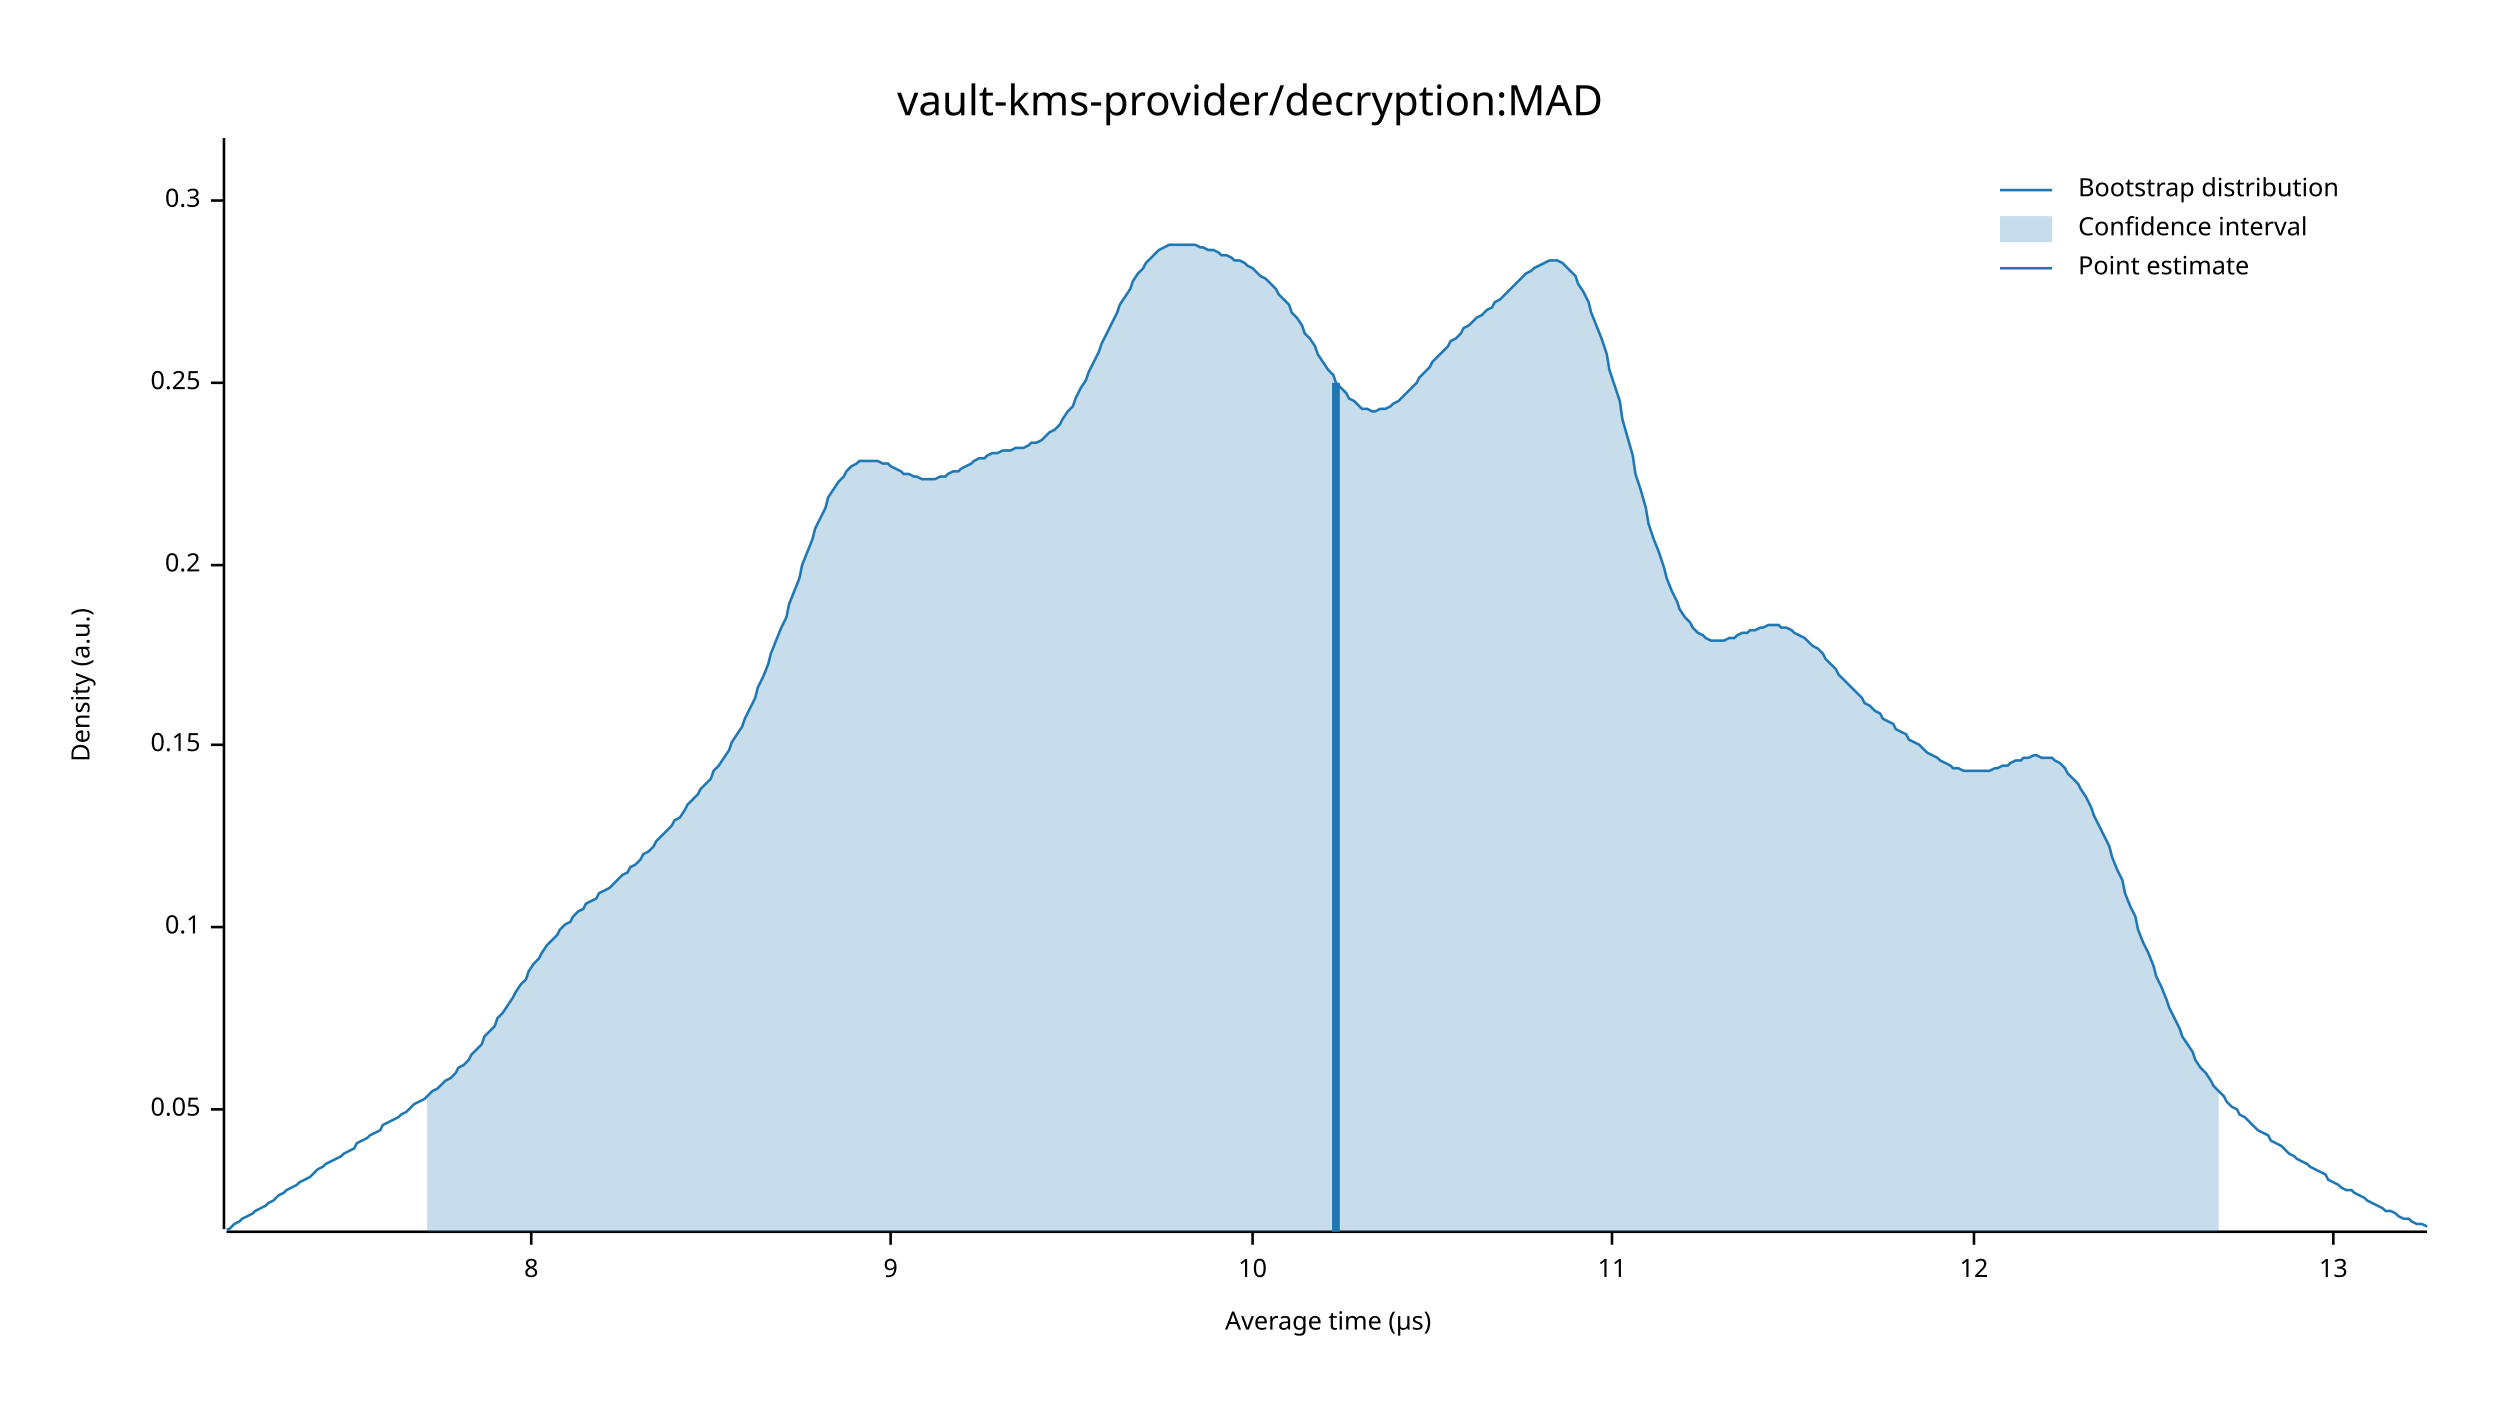
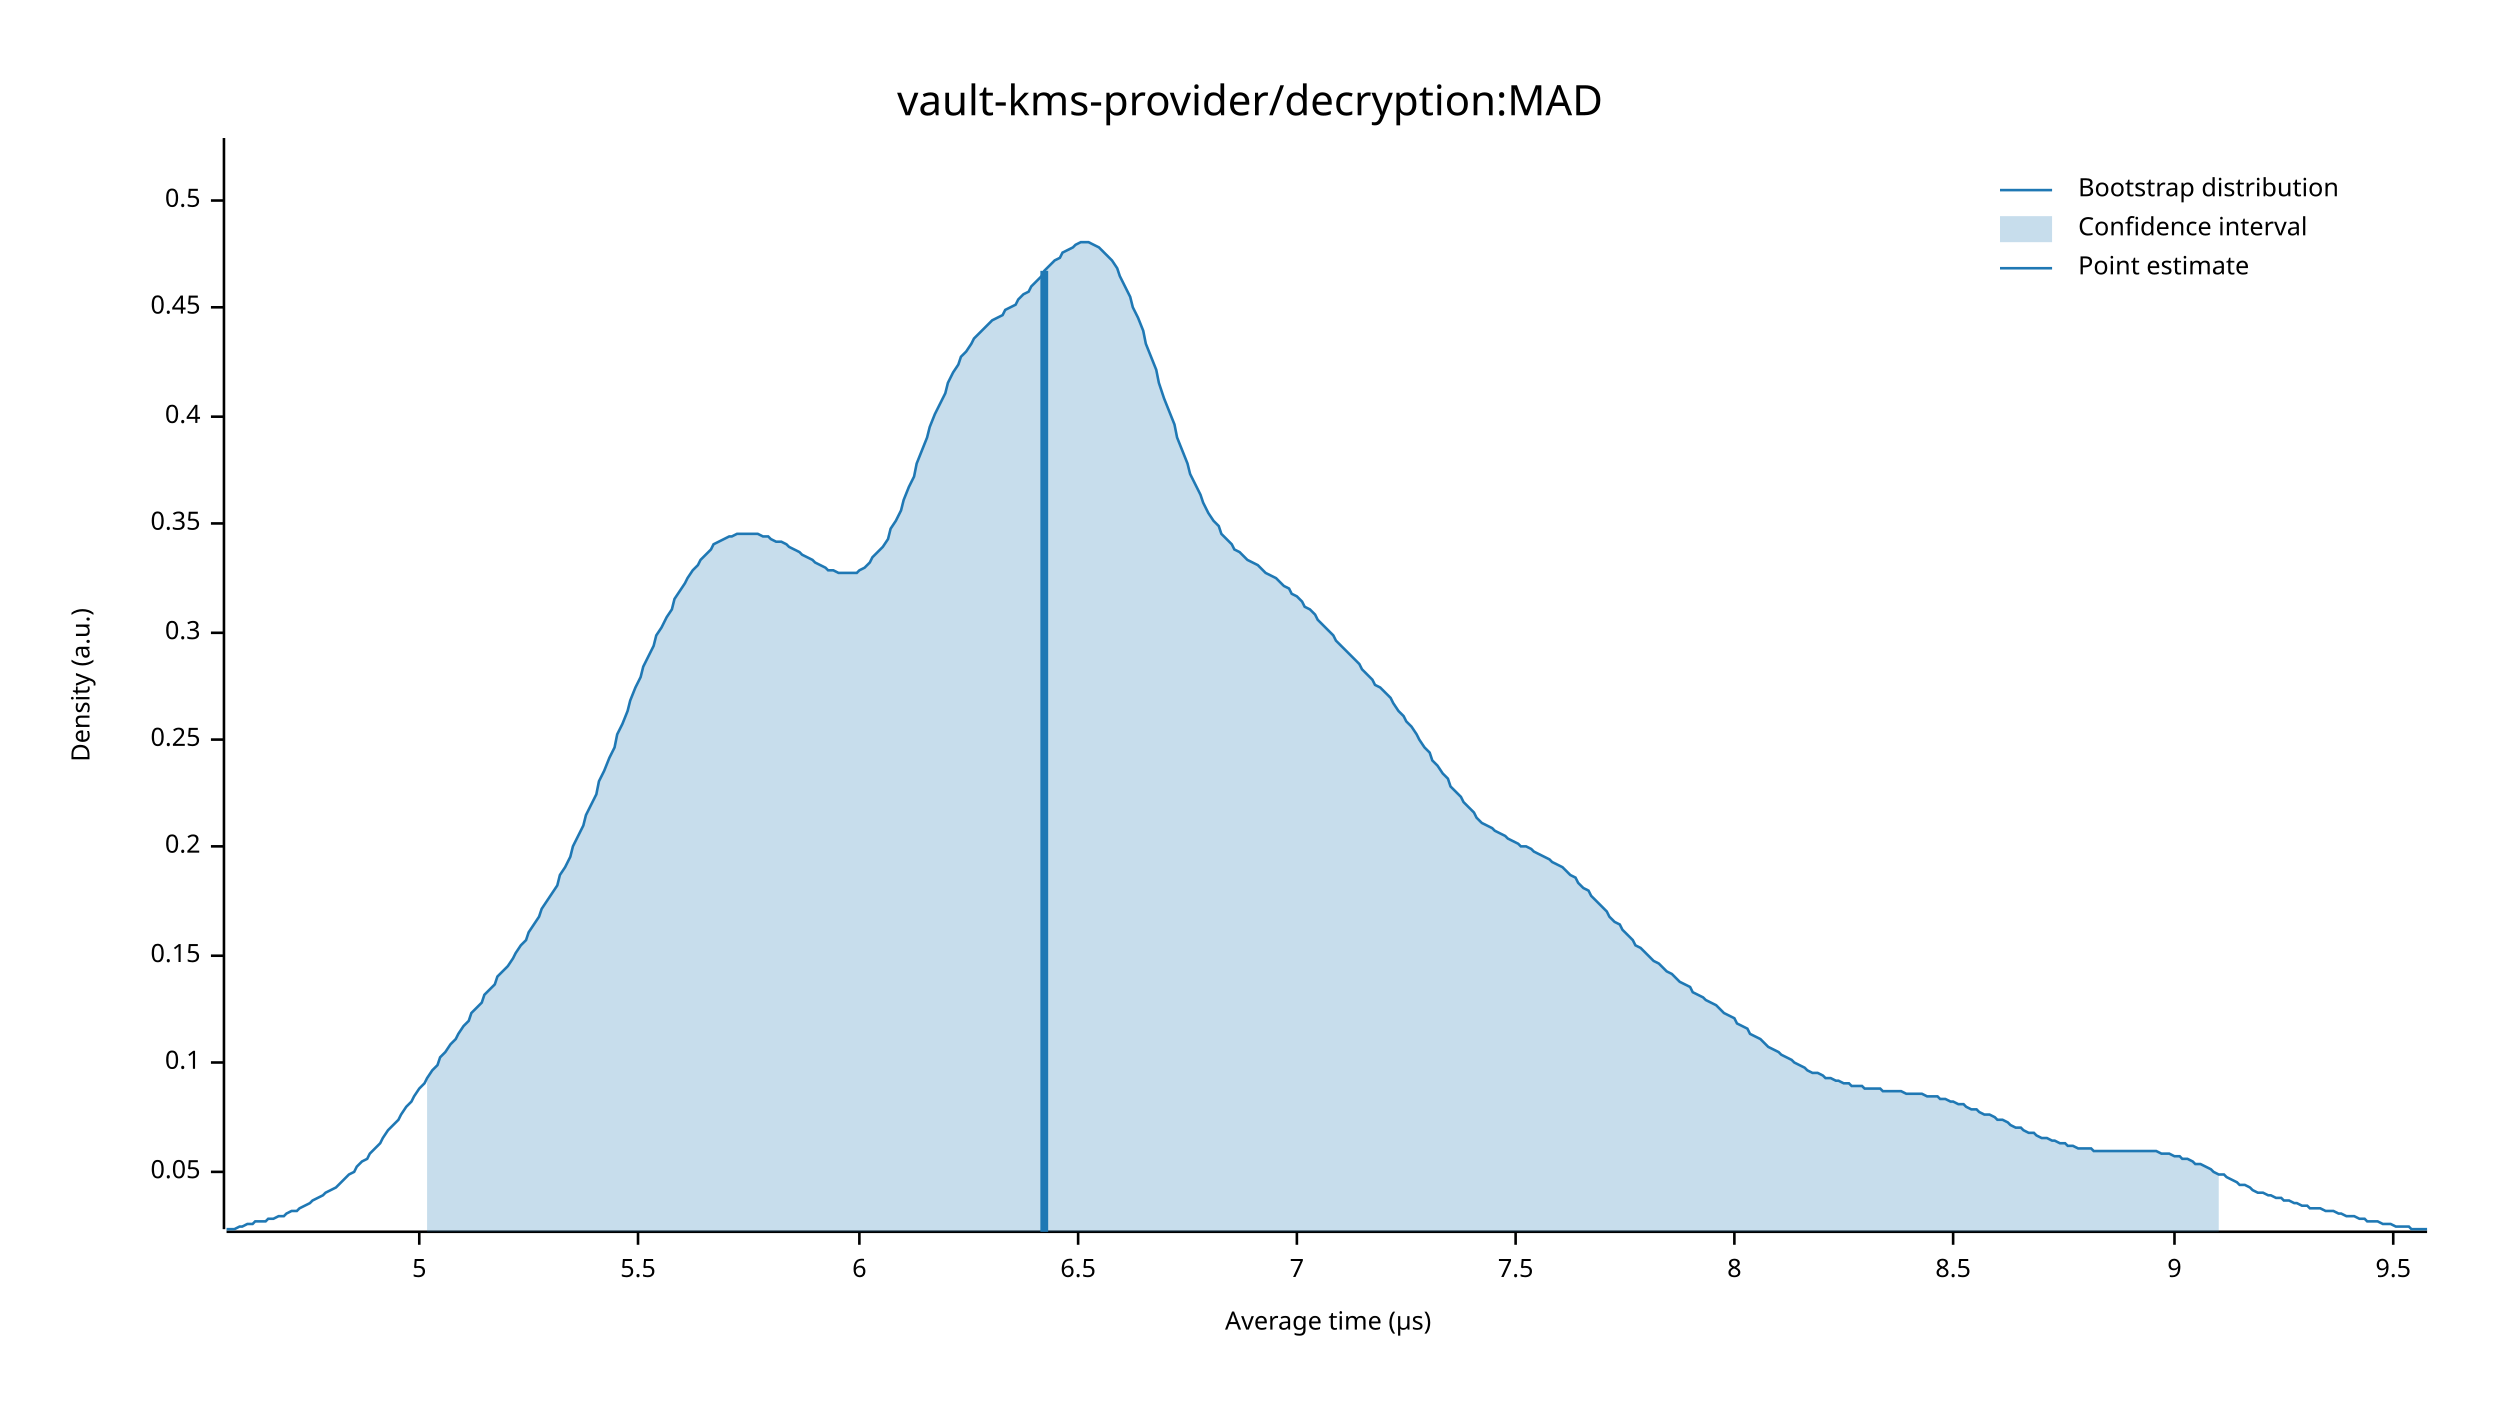
<svg xmlns="http://www.w3.org/2000/svg" width="960" height="540" viewBox="0 0 960 540">
  <text x="480" y="32" dy="0.76em" text-anchor="middle" font-family="sans-serif" font-size="16.129" opacity="1" fill="#000000">
vault-kms-provider/decryption:MAD
</text>
  <text x="27" y="263" dy="0.76em" text-anchor="middle" font-family="sans-serif" font-size="9.677" opacity="1" fill="#000000" transform="rotate(270, 27, 263)">
Density (a.u.)
</text>
  <text x="510" y="513" dy="-0.5ex" text-anchor="middle" font-family="sans-serif" font-size="9.677" opacity="1" fill="#000000">
Average time (µs)
</text>
  <polyline fill="none" opacity="1" stroke="#000000" stroke-width="1" points="86,53 86,472 " />
-   <text x="77" y="426" dy="0.5ex" text-anchor="end" font-family="sans-serif" font-size="9.677" opacity="1" fill="#000000">
+   <text x="77" y="450" dy="0.5ex" text-anchor="end" font-family="sans-serif" font-size="9.677" opacity="1" fill="#000000">
0.05
</text>
-   <polyline fill="none" opacity="1" stroke="#000000" stroke-width="1" points="81,426 86,426 " />
-   <text x="77" y="356" dy="0.5ex" text-anchor="end" font-family="sans-serif" font-size="9.677" opacity="1" fill="#000000">
+   <polyline fill="none" opacity="1" stroke="#000000" stroke-width="1" points="81,450 86,450 " />
+   <text x="77" y="408" dy="0.5ex" text-anchor="end" font-family="sans-serif" font-size="9.677" opacity="1" fill="#000000">
0.1
</text>
-   <polyline fill="none" opacity="1" stroke="#000000" stroke-width="1" points="81,356 86,356 " />
-   <text x="77" y="286" dy="0.5ex" text-anchor="end" font-family="sans-serif" font-size="9.677" opacity="1" fill="#000000">
+   <polyline fill="none" opacity="1" stroke="#000000" stroke-width="1" points="81,408 86,408 " />
+   <text x="77" y="367" dy="0.5ex" text-anchor="end" font-family="sans-serif" font-size="9.677" opacity="1" fill="#000000">
0.15
</text>
-   <polyline fill="none" opacity="1" stroke="#000000" stroke-width="1" points="81,286 86,286 " />
-   <text x="77" y="217" dy="0.5ex" text-anchor="end" font-family="sans-serif" font-size="9.677" opacity="1" fill="#000000">
+   <polyline fill="none" opacity="1" stroke="#000000" stroke-width="1" points="81,367 86,367 " />
+   <text x="77" y="325" dy="0.5ex" text-anchor="end" font-family="sans-serif" font-size="9.677" opacity="1" fill="#000000">
0.2
</text>
-   <polyline fill="none" opacity="1" stroke="#000000" stroke-width="1" points="81,217 86,217 " />
-   <text x="77" y="147" dy="0.5ex" text-anchor="end" font-family="sans-serif" font-size="9.677" opacity="1" fill="#000000">
+   <polyline fill="none" opacity="1" stroke="#000000" stroke-width="1" points="81,325 86,325 " />
+   <text x="77" y="284" dy="0.5ex" text-anchor="end" font-family="sans-serif" font-size="9.677" opacity="1" fill="#000000">
0.25
</text>
-   <polyline fill="none" opacity="1" stroke="#000000" stroke-width="1" points="81,147 86,147 " />
+   <polyline fill="none" opacity="1" stroke="#000000" stroke-width="1" points="81,284 86,284 " />
+   <text x="77" y="243" dy="0.5ex" text-anchor="end" font-family="sans-serif" font-size="9.677" opacity="1" fill="#000000">
+ 0.3
+ </text>
+   <polyline fill="none" opacity="1" stroke="#000000" stroke-width="1" points="81,243 86,243 " />
+   <text x="77" y="201" dy="0.5ex" text-anchor="end" font-family="sans-serif" font-size="9.677" opacity="1" fill="#000000">
+ 0.35
+ </text>
+   <polyline fill="none" opacity="1" stroke="#000000" stroke-width="1" points="81,201 86,201 " />
+   <text x="77" y="160" dy="0.5ex" text-anchor="end" font-family="sans-serif" font-size="9.677" opacity="1" fill="#000000">
+ 0.4
+ </text>
+   <polyline fill="none" opacity="1" stroke="#000000" stroke-width="1" points="81,160 86,160 " />
+   <text x="77" y="118" dy="0.5ex" text-anchor="end" font-family="sans-serif" font-size="9.677" opacity="1" fill="#000000">
+ 0.45
+ </text>
+   <polyline fill="none" opacity="1" stroke="#000000" stroke-width="1" points="81,118 86,118 " />
  <text x="77" y="77" dy="0.5ex" text-anchor="end" font-family="sans-serif" font-size="9.677" opacity="1" fill="#000000">
- 0.3
+ 0.5
</text>
  <polyline fill="none" opacity="1" stroke="#000000" stroke-width="1" points="81,77 86,77 " />
  <polyline fill="none" opacity="1" stroke="#000000" stroke-width="1" points="87,473 932,473 " />
-   <text x="204" y="483" dy="0.76em" text-anchor="middle" font-family="sans-serif" font-size="9.677" opacity="1" fill="#000000">
+   <text x="161" y="483" dy="0.76em" text-anchor="middle" font-family="sans-serif" font-size="9.677" opacity="1" fill="#000000">
+ 5
+ </text>
+   <polyline fill="none" opacity="1" stroke="#000000" stroke-width="1" points="161,473 161,478 " />
+   <text x="245" y="483" dy="0.76em" text-anchor="middle" font-family="sans-serif" font-size="9.677" opacity="1" fill="#000000">
+ 5.5
+ </text>
+   <polyline fill="none" opacity="1" stroke="#000000" stroke-width="1" points="245,473 245,478 " />
+   <text x="330" y="483" dy="0.76em" text-anchor="middle" font-family="sans-serif" font-size="9.677" opacity="1" fill="#000000">
+ 6
+ </text>
+   <polyline fill="none" opacity="1" stroke="#000000" stroke-width="1" points="330,473 330,478 " />
+   <text x="414" y="483" dy="0.76em" text-anchor="middle" font-family="sans-serif" font-size="9.677" opacity="1" fill="#000000">
+ 6.5
+ </text>
+   <polyline fill="none" opacity="1" stroke="#000000" stroke-width="1" points="414,473 414,478 " />
+   <text x="498" y="483" dy="0.76em" text-anchor="middle" font-family="sans-serif" font-size="9.677" opacity="1" fill="#000000">
+ 7
+ </text>
+   <polyline fill="none" opacity="1" stroke="#000000" stroke-width="1" points="498,473 498,478 " />
+   <text x="582" y="483" dy="0.76em" text-anchor="middle" font-family="sans-serif" font-size="9.677" opacity="1" fill="#000000">
+ 7.5
+ </text>
+   <polyline fill="none" opacity="1" stroke="#000000" stroke-width="1" points="582,473 582,478 " />
+   <text x="666" y="483" dy="0.76em" text-anchor="middle" font-family="sans-serif" font-size="9.677" opacity="1" fill="#000000">
8
</text>
-   <polyline fill="none" opacity="1" stroke="#000000" stroke-width="1" points="204,473 204,478 " />
-   <text x="342" y="483" dy="0.76em" text-anchor="middle" font-family="sans-serif" font-size="9.677" opacity="1" fill="#000000">
+   <polyline fill="none" opacity="1" stroke="#000000" stroke-width="1" points="666,473 666,478 " />
+   <text x="750" y="483" dy="0.76em" text-anchor="middle" font-family="sans-serif" font-size="9.677" opacity="1" fill="#000000">
+ 8.5
+ </text>
+   <polyline fill="none" opacity="1" stroke="#000000" stroke-width="1" points="750,473 750,478 " />
+   <text x="835" y="483" dy="0.76em" text-anchor="middle" font-family="sans-serif" font-size="9.677" opacity="1" fill="#000000">
9
</text>
-   <polyline fill="none" opacity="1" stroke="#000000" stroke-width="1" points="342,473 342,478 " />
-   <text x="481" y="483" dy="0.76em" text-anchor="middle" font-family="sans-serif" font-size="9.677" opacity="1" fill="#000000">
- 10
+   <polyline fill="none" opacity="1" stroke="#000000" stroke-width="1" points="835,473 835,478 " />
+   <text x="919" y="483" dy="0.76em" text-anchor="middle" font-family="sans-serif" font-size="9.677" opacity="1" fill="#000000">
+ 9.5
</text>
-   <polyline fill="none" opacity="1" stroke="#000000" stroke-width="1" points="481,473 481,478 " />
-   <text x="619" y="483" dy="0.76em" text-anchor="middle" font-family="sans-serif" font-size="9.677" opacity="1" fill="#000000">
- 11
- </text>
-   <polyline fill="none" opacity="1" stroke="#000000" stroke-width="1" points="619,473 619,478 " />
-   <text x="758" y="483" dy="0.76em" text-anchor="middle" font-family="sans-serif" font-size="9.677" opacity="1" fill="#000000">
- 12
- </text>
-   <polyline fill="none" opacity="1" stroke="#000000" stroke-width="1" points="758,473 758,478 " />
-   <text x="896" y="483" dy="0.76em" text-anchor="middle" font-family="sans-serif" font-size="9.677" opacity="1" fill="#000000">
- 13
- </text>
-   <polyline fill="none" opacity="1" stroke="#000000" stroke-width="1" points="896,473 896,478 " />
-   <polyline fill="none" opacity="1" stroke="#1F78B4" stroke-width="1" points="87,472 88,472 90,470 92,469 93,468 95,467 97,466 98,465 100,464 102,463 103,462 105,461 107,459 109,458 110,457 112,456 114,455 115,454 117,453 119,452 120,451 122,449 124,448 125,447 127,446 129,445 131,444 132,443 134,442 136,441 137,439 139,438 141,437 142,436 144,435 146,434 147,432 149,431 151,430 153,429 154,428 156,427 158,425 159,424 161,423 163,422 164,421 166,419 168,418 169,417 171,415 173,414 175,412 176,410 178,409 180,407 181,405 183,403 185,401 186,398 188,396 190,394 191,391 193,389 195,386 197,383 198,381 200,378 202,376 203,373 205,370 207,368 208,366 210,363 212,361 214,359 215,357 217,355 219,354 220,352 222,350 224,349 225,347 227,346 229,345 230,343 232,342 234,341 236,339 237,338 239,336 241,335 242,333 244,332 246,330 247,328 249,327 251,325 252,323 254,321 256,319 258,317 259,315 261,314 263,311 264,309 266,307 268,305 269,303 271,301 273,299 274,296 276,294 278,291 280,288 281,285 283,282 285,279 286,276 288,272 290,268 291,264 293,260 295,255 296,251 298,246 300,241 302,237 303,232 305,227 307,222 308,217 310,212 312,207 313,203 315,199 317,195 318,191 320,188 322,185 324,183 325,181 327,179 329,178 330,177 332,177 334,177 335,177 337,177 339,178 341,178 342,179 344,180 346,181 347,182 349,182 351,183 352,183 354,184 356,184 357,184 359,184 361,183 363,183 364,182 366,181 368,181 369,180 371,179 373,178 374,177 376,176 378,176 379,175 381,174 383,174 385,173 386,173 388,173 390,172 391,172 393,172 395,171 396,170 398,170 400,169 401,168 403,166 405,165 407,163 408,161 410,158 412,156 413,153 415,149 417,146 418,143 420,139 422,135 423,132 425,128 427,124 429,120 430,117 432,114 434,111 435,108 437,105 439,103 440,101 442,99 444,97 445,96 447,95 449,94 451,94 452,94 454,94 456,94 457,94 459,94 461,95 462,95 464,96 466,96 468,97 469,98 471,98 473,99 474,100 476,100 478,101 479,102 481,103 483,105 484,106 486,107 488,109 490,111 491,113 493,115 495,117 496,120 498,122 500,125 501,128 503,130 505,133 506,136 508,139 510,142 512,144 513,147 515,149 517,151 518,153 520,154 522,156 523,157 525,157 527,158 528,158 530,157 532,157 534,156 535,155 537,154 539,152 540,151 542,149 544,147 545,145 547,143 549,141 550,139 552,137 554,135 556,133 557,131 559,130 561,128 562,126 564,125 566,123 567,122 569,121 571,119 573,118 574,116 576,115 578,113 579,112 581,110 583,108 584,107 586,105 588,104 589,103 591,102 593,101 595,100 596,100 598,100 600,101 601,102 603,104 605,106 606,109 608,112 610,116 611,120 613,125 615,130 617,136 618,142 620,148 622,154 623,161 625,168 627,175 628,182 630,188 632,195 633,201 635,207 637,212 639,218 640,222 642,227 644,231 645,234 647,237 649,239 650,241 652,243 654,244 655,245 657,246 659,246 661,246 662,246 664,245 666,245 667,244 669,243 671,243 672,242 674,242 676,241 677,241 679,240 681,240 683,240 684,241 686,241 688,242 689,243 691,244 693,245 694,246 696,248 698,249 700,251 701,253 703,255 705,257 706,259 708,261 710,263 711,264 713,266 715,268 716,270 718,271 720,273 722,274 723,276 725,277 727,278 728,280 730,281 732,282 733,284 735,285 737,286 738,287 740,289 742,290 744,291 745,292 747,293 749,294 750,295 752,295 754,296 755,296 757,296 759,296 760,296 762,296 764,296 766,295 767,295 769,294 771,294 772,293 774,292 776,292 777,291 779,291 781,290 782,290 784,291 786,291 788,291 789,292 791,293 793,295 794,297 796,299 798,301 799,303 801,306 803,310 804,313 806,317 808,321 810,325 811,329 813,334 815,338 816,343 818,348 820,352 821,357 823,362 825,366 827,371 828,375 830,379 832,384 833,387 835,391 837,395 838,398 840,401 842,404 843,407 845,410 847,412 849,415 850,417 852,419 854,421 855,423 857,425 859,426 860,428 862,429 864,431 865,432 867,434 869,435 871,436 872,438 874,439 876,440 877,441 879,443 881,444 882,445 884,446 886,447 887,448 889,449 891,450 893,451 894,453 896,454 898,455 899,456 901,457 903,457 904,458 906,459 908,460 909,461 911,462 913,463 915,464 916,465 918,465 920,466 921,467 923,468 925,468 926,469 928,470 930,470 932,471 " />
-   <polygon opacity="0.25" fill="#1F78B4" points="164,421 166,419 168,418 169,417 171,415 173,414 175,412 176,410 178,409 180,407 181,405 183,403 185,401 186,398 188,396 190,394 191,391 193,389 195,386 197,383 198,381 200,378 202,376 203,373 205,370 207,368 208,366 210,363 212,361 214,359 215,357 217,355 219,354 220,352 222,350 224,349 225,347 227,346 229,345 230,343 232,342 234,341 236,339 237,338 239,336 241,335 242,333 244,332 246,330 247,328 249,327 251,325 252,323 254,321 256,319 258,317 259,315 261,314 263,311 264,309 266,307 268,305 269,303 271,301 273,299 274,296 276,294 278,291 280,288 281,285 283,282 285,279 286,276 288,272 290,268 291,264 293,260 295,255 296,251 298,246 300,241 302,237 303,232 305,227 307,222 308,217 310,212 312,207 313,203 315,199 317,195 318,191 320,188 322,185 324,183 325,181 327,179 329,178 330,177 332,177 334,177 335,177 337,177 339,178 341,178 342,179 344,180 346,181 347,182 349,182 351,183 352,183 354,184 356,184 357,184 359,184 361,183 363,183 364,182 366,181 368,181 369,180 371,179 373,178 374,177 376,176 378,176 379,175 381,174 383,174 385,173 386,173 388,173 390,172 391,172 393,172 395,171 396,170 398,170 400,169 401,168 403,166 405,165 407,163 408,161 410,158 412,156 413,153 415,149 417,146 418,143 420,139 422,135 423,132 425,128 427,124 429,120 430,117 432,114 434,111 435,108 437,105 439,103 440,101 442,99 444,97 445,96 447,95 449,94 451,94 452,94 454,94 456,94 457,94 459,94 461,95 462,95 464,96 466,96 468,97 469,98 471,98 473,99 474,100 476,100 478,101 479,102 481,103 483,105 484,106 486,107 488,109 490,111 491,113 493,115 495,117 496,120 498,122 500,125 501,128 503,130 505,133 506,136 508,139 510,142 512,144 513,147 515,149 517,151 518,153 520,154 522,156 523,157 525,157 527,158 528,158 530,157 532,157 534,156 535,155 537,154 539,152 540,151 542,149 544,147 545,145 547,143 549,141 550,139 552,137 554,135 556,133 557,131 559,130 561,128 562,126 564,125 566,123 567,122 569,121 571,119 573,118 574,116 576,115 578,113 579,112 581,110 583,108 584,107 586,105 588,104 589,103 591,102 593,101 595,100 596,100 598,100 600,101 601,102 603,104 605,106 606,109 608,112 610,116 611,120 613,125 615,130 617,136 618,142 620,148 622,154 623,161 625,168 627,175 628,182 630,188 632,195 633,201 635,207 637,212 639,218 640,222 642,227 644,231 645,234 647,237 649,239 650,241 652,243 654,244 655,245 657,246 659,246 661,246 662,246 664,245 666,245 667,244 669,243 671,243 672,242 674,242 676,241 677,241 679,240 681,240 683,240 684,241 686,241 688,242 689,243 691,244 693,245 694,246 696,248 698,249 700,251 701,253 703,255 705,257 706,259 708,261 710,263 711,264 713,266 715,268 716,270 718,271 720,273 722,274 723,276 725,277 727,278 728,280 730,281 732,282 733,284 735,285 737,286 738,287 740,289 742,290 744,291 745,292 747,293 749,294 750,295 752,295 754,296 755,296 757,296 759,296 760,296 762,296 764,296 766,295 767,295 769,294 771,294 772,293 774,292 776,292 777,291 779,291 781,290 782,290 784,291 786,291 788,291 789,292 791,293 793,295 794,297 796,299 798,301 799,303 801,306 803,310 804,313 806,317 808,321 810,325 811,329 813,334 815,338 816,343 818,348 820,352 821,357 823,362 825,366 827,371 828,375 830,379 832,384 833,387 835,391 837,395 838,398 840,401 842,404 843,407 845,410 847,412 849,415 850,417 852,419 852,473 164,473 " />
-   <polyline fill="none" opacity="1" stroke="#1F78B4" stroke-width="3" points="513,473 513,147 " />
+   <polyline fill="none" opacity="1" stroke="#000000" stroke-width="1" points="919,473 919,478 " />
+   <polyline fill="none" opacity="1" stroke="#1F78B4" stroke-width="1" points="87,472 88,472 90,472 92,471 93,471 95,470 97,470 98,469 100,469 102,469 103,468 105,468 107,467 109,467 110,466 112,465 114,465 115,464 117,463 119,462 120,461 122,460 124,459 125,458 127,457 129,456 131,454 132,453 134,451 136,450 137,448 139,446 141,445 142,443 144,441 146,439 147,437 149,434 151,432 153,430 154,428 156,425 158,423 159,421 161,418 163,416 164,414 166,411 168,409 169,406 171,404 173,401 175,399 176,397 178,394 180,392 181,389 183,387 185,385 186,382 188,380 190,378 191,375 193,373 195,371 197,368 198,366 200,363 202,361 203,358 205,355 207,352 208,349 210,346 212,343 214,340 215,336 217,333 219,329 220,325 222,321 224,317 225,313 227,309 229,305 230,300 232,296 234,291 236,287 237,282 239,278 241,273 242,269 244,264 246,260 247,256 249,252 251,248 252,244 254,241 256,237 258,234 259,230 261,227 263,224 264,222 266,219 268,217 269,215 271,213 273,211 274,209 276,208 278,207 280,206 281,206 283,205 285,205 286,205 288,205 290,205 291,205 293,206 295,206 296,207 298,208 300,208 302,209 303,210 305,211 307,212 308,213 310,214 312,215 313,216 315,217 317,218 318,219 320,219 322,220 324,220 325,220 327,220 329,220 330,219 332,218 334,216 335,214 337,212 339,210 341,207 342,203 344,200 346,196 347,192 349,187 351,183 352,178 354,173 356,168 357,164 359,159 361,155 363,151 364,147 366,143 368,140 369,137 371,135 373,132 374,130 376,128 378,126 379,125 381,123 383,122 385,121 386,119 388,118 390,117 391,115 393,113 395,112 396,110 398,108 400,106 401,104 403,102 405,100 407,99 408,97 410,96 412,95 413,94 415,93 417,93 418,93 420,94 422,95 423,96 425,98 427,100 429,103 430,106 432,110 434,114 435,118 437,122 439,127 440,132 442,137 444,142 445,147 447,153 449,158 451,163 452,168 454,173 456,178 457,182 459,186 461,190 462,193 464,197 466,200 468,202 469,205 471,207 473,209 474,211 476,212 478,214 479,215 481,216 483,217 484,218 486,220 488,221 490,222 491,223 493,225 495,226 496,228 498,229 500,231 501,233 503,234 505,236 506,238 508,240 510,242 512,244 513,246 515,248 517,250 518,251 520,253 522,255 523,257 525,259 527,261 528,263 530,264 532,266 534,268 535,270 537,273 539,275 540,277 542,279 544,282 545,284 547,287 549,289 550,292 552,294 554,297 556,299 557,302 559,304 561,306 562,308 564,310 566,312 567,314 569,316 571,317 573,318 574,319 576,320 578,321 579,322 581,323 583,324 584,325 586,325 588,326 589,327 591,328 593,329 595,330 596,331 598,332 600,333 601,334 603,336 605,337 606,339 608,341 610,342 611,344 613,346 615,348 617,350 618,352 620,354 622,355 623,357 625,359 627,361 628,363 630,364 632,366 633,367 635,369 637,370 639,372 640,373 642,374 644,376 645,377 647,378 649,379 650,381 652,382 654,383 655,384 657,385 659,386 661,388 662,389 664,390 666,391 667,393 669,394 671,395 672,397 674,398 676,399 677,400 679,402 681,403 683,404 684,405 686,406 688,407 689,408 691,409 693,410 694,411 696,412 698,412 700,413 701,414 703,414 705,415 706,415 708,416 710,416 711,417 713,417 715,417 716,418 718,418 720,418 722,418 723,419 725,419 727,419 728,419 730,419 732,420 733,420 735,420 737,420 738,420 740,421 742,421 744,421 745,422 747,422 749,423 750,423 752,424 754,424 755,425 757,426 759,426 760,427 762,428 764,428 766,429 767,430 769,430 771,431 772,432 774,433 776,433 777,434 779,435 781,435 782,436 784,437 786,437 788,438 789,438 791,439 793,439 794,440 796,440 798,441 799,441 801,441 803,441 804,442 806,442 808,442 810,442 811,442 813,442 815,442 816,442 818,442 820,442 821,442 823,442 825,442 827,442 828,442 830,443 832,443 833,443 835,444 837,444 838,445 840,445 842,446 843,447 845,447 847,448 849,449 850,450 852,451 854,451 855,452 857,453 859,454 860,455 862,455 864,456 865,457 867,458 869,458 871,459 872,459 874,460 876,460 877,461 879,461 881,462 882,462 884,463 886,463 887,464 889,464 891,464 893,465 894,465 896,465 898,466 899,466 901,467 903,467 904,467 906,468 908,468 909,469 911,469 913,469 915,470 916,470 918,470 920,471 921,471 923,471 925,471 926,472 928,472 930,472 932,472 " />
+   <polygon opacity="0.25" fill="#1F78B4" points="164,414 166,411 168,409 169,406 171,404 173,401 175,399 176,397 178,394 180,392 181,389 183,387 185,385 186,382 188,380 190,378 191,375 193,373 195,371 197,368 198,366 200,363 202,361 203,358 205,355 207,352 208,349 210,346 212,343 214,340 215,336 217,333 219,329 220,325 222,321 224,317 225,313 227,309 229,305 230,300 232,296 234,291 236,287 237,282 239,278 241,273 242,269 244,264 246,260 247,256 249,252 251,248 252,244 254,241 256,237 258,234 259,230 261,227 263,224 264,222 266,219 268,217 269,215 271,213 273,211 274,209 276,208 278,207 280,206 281,206 283,205 285,205 286,205 288,205 290,205 291,205 293,206 295,206 296,207 298,208 300,208 302,209 303,210 305,211 307,212 308,213 310,214 312,215 313,216 315,217 317,218 318,219 320,219 322,220 324,220 325,220 327,220 329,220 330,219 332,218 334,216 335,214 337,212 339,210 341,207 342,203 344,200 346,196 347,192 349,187 351,183 352,178 354,173 356,168 357,164 359,159 361,155 363,151 364,147 366,143 368,140 369,137 371,135 373,132 374,130 376,128 378,126 379,125 381,123 383,122 385,121 386,119 388,118 390,117 391,115 393,113 395,112 396,110 398,108 400,106 401,104 403,102 405,100 407,99 408,97 410,96 412,95 413,94 415,93 417,93 418,93 420,94 422,95 423,96 425,98 427,100 429,103 430,106 432,110 434,114 435,118 437,122 439,127 440,132 442,137 444,142 445,147 447,153 449,158 451,163 452,168 454,173 456,178 457,182 459,186 461,190 462,193 464,197 466,200 468,202 469,205 471,207 473,209 474,211 476,212 478,214 479,215 481,216 483,217 484,218 486,220 488,221 490,222 491,223 493,225 495,226 496,228 498,229 500,231 501,233 503,234 505,236 506,238 508,240 510,242 512,244 513,246 515,248 517,250 518,251 520,253 522,255 523,257 525,259 527,261 528,263 530,264 532,266 534,268 535,270 537,273 539,275 540,277 542,279 544,282 545,284 547,287 549,289 550,292 552,294 554,297 556,299 557,302 559,304 561,306 562,308 564,310 566,312 567,314 569,316 571,317 573,318 574,319 576,320 578,321 579,322 581,323 583,324 584,325 586,325 588,326 589,327 591,328 593,329 595,330 596,331 598,332 600,333 601,334 603,336 605,337 606,339 608,341 610,342 611,344 613,346 615,348 617,350 618,352 620,354 622,355 623,357 625,359 627,361 628,363 630,364 632,366 633,367 635,369 637,370 639,372 640,373 642,374 644,376 645,377 647,378 649,379 650,381 652,382 654,383 655,384 657,385 659,386 661,388 662,389 664,390 666,391 667,393 669,394 671,395 672,397 674,398 676,399 677,400 679,402 681,403 683,404 684,405 686,406 688,407 689,408 691,409 693,410 694,411 696,412 698,412 700,413 701,414 703,414 705,415 706,415 708,416 710,416 711,417 713,417 715,417 716,418 718,418 720,418 722,418 723,419 725,419 727,419 728,419 730,419 732,420 733,420 735,420 737,420 738,420 740,421 742,421 744,421 745,422 747,422 749,423 750,423 752,424 754,424 755,425 757,426 759,426 760,427 762,428 764,428 766,429 767,430 769,430 771,431 772,432 774,433 776,433 777,434 779,435 781,435 782,436 784,437 786,437 788,438 789,438 791,439 793,439 794,440 796,440 798,441 799,441 801,441 803,441 804,442 806,442 808,442 810,442 811,442 813,442 815,442 816,442 818,442 820,442 821,442 823,442 825,442 827,442 828,442 830,443 832,443 833,443 835,444 837,444 838,445 840,445 842,446 843,447 845,447 847,448 849,449 850,450 852,451 852,473 164,473 " />
+   <polyline fill="none" opacity="1" stroke="#1F78B4" stroke-width="3" points="401,473 401,104 " />
  <text x="798" y="68" dy="0.76em" text-anchor="start" font-family="sans-serif" font-size="9.677" opacity="1" fill="#000000">
Bootstrap distribution
</text>
  <text x="798" y="83" dy="0.76em" text-anchor="start" font-family="sans-serif" font-size="9.677" opacity="1" fill="#000000">
Confidence interval
</text>
  <text x="798" y="98" dy="0.76em" text-anchor="start" font-family="sans-serif" font-size="9.677" opacity="1" fill="#000000">
Point estimate
</text>
  <polyline fill="none" opacity="1" stroke="#1F78B4" stroke-width="1" points="768,73 788,73 " />
  <rect x="768" y="83" width="20" height="10" opacity="0.25" fill="#1F78B4" stroke="none" />
  <polyline fill="none" opacity="1" stroke="#1F78B4" stroke-width="1" points="768,103 788,103 " />
</svg>
